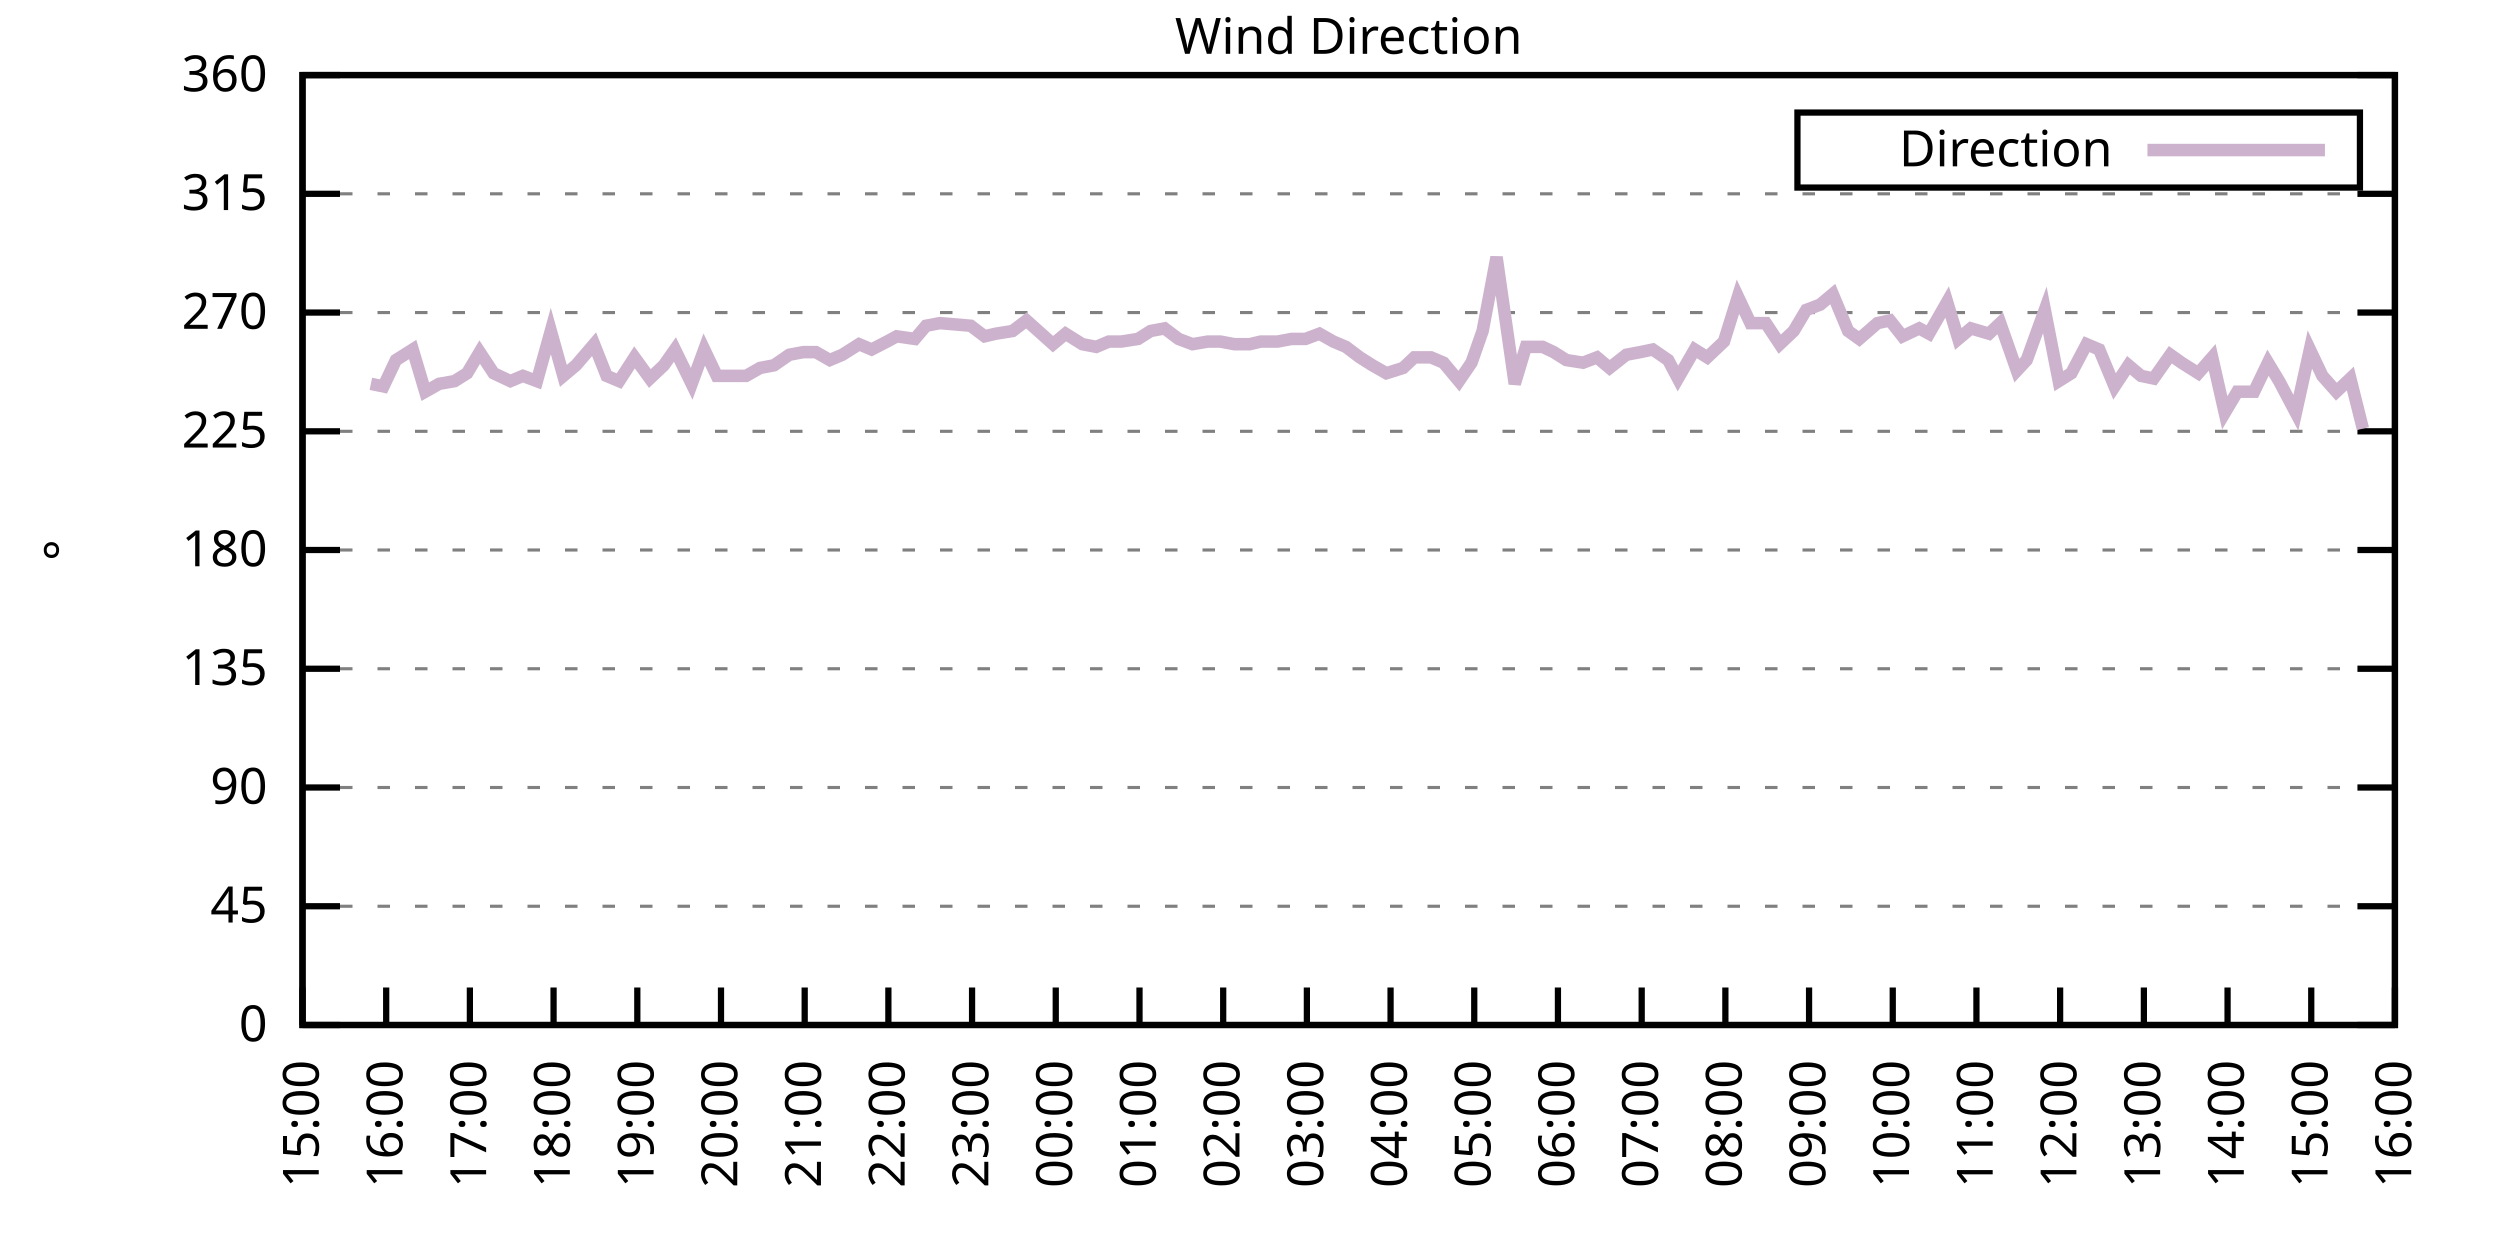
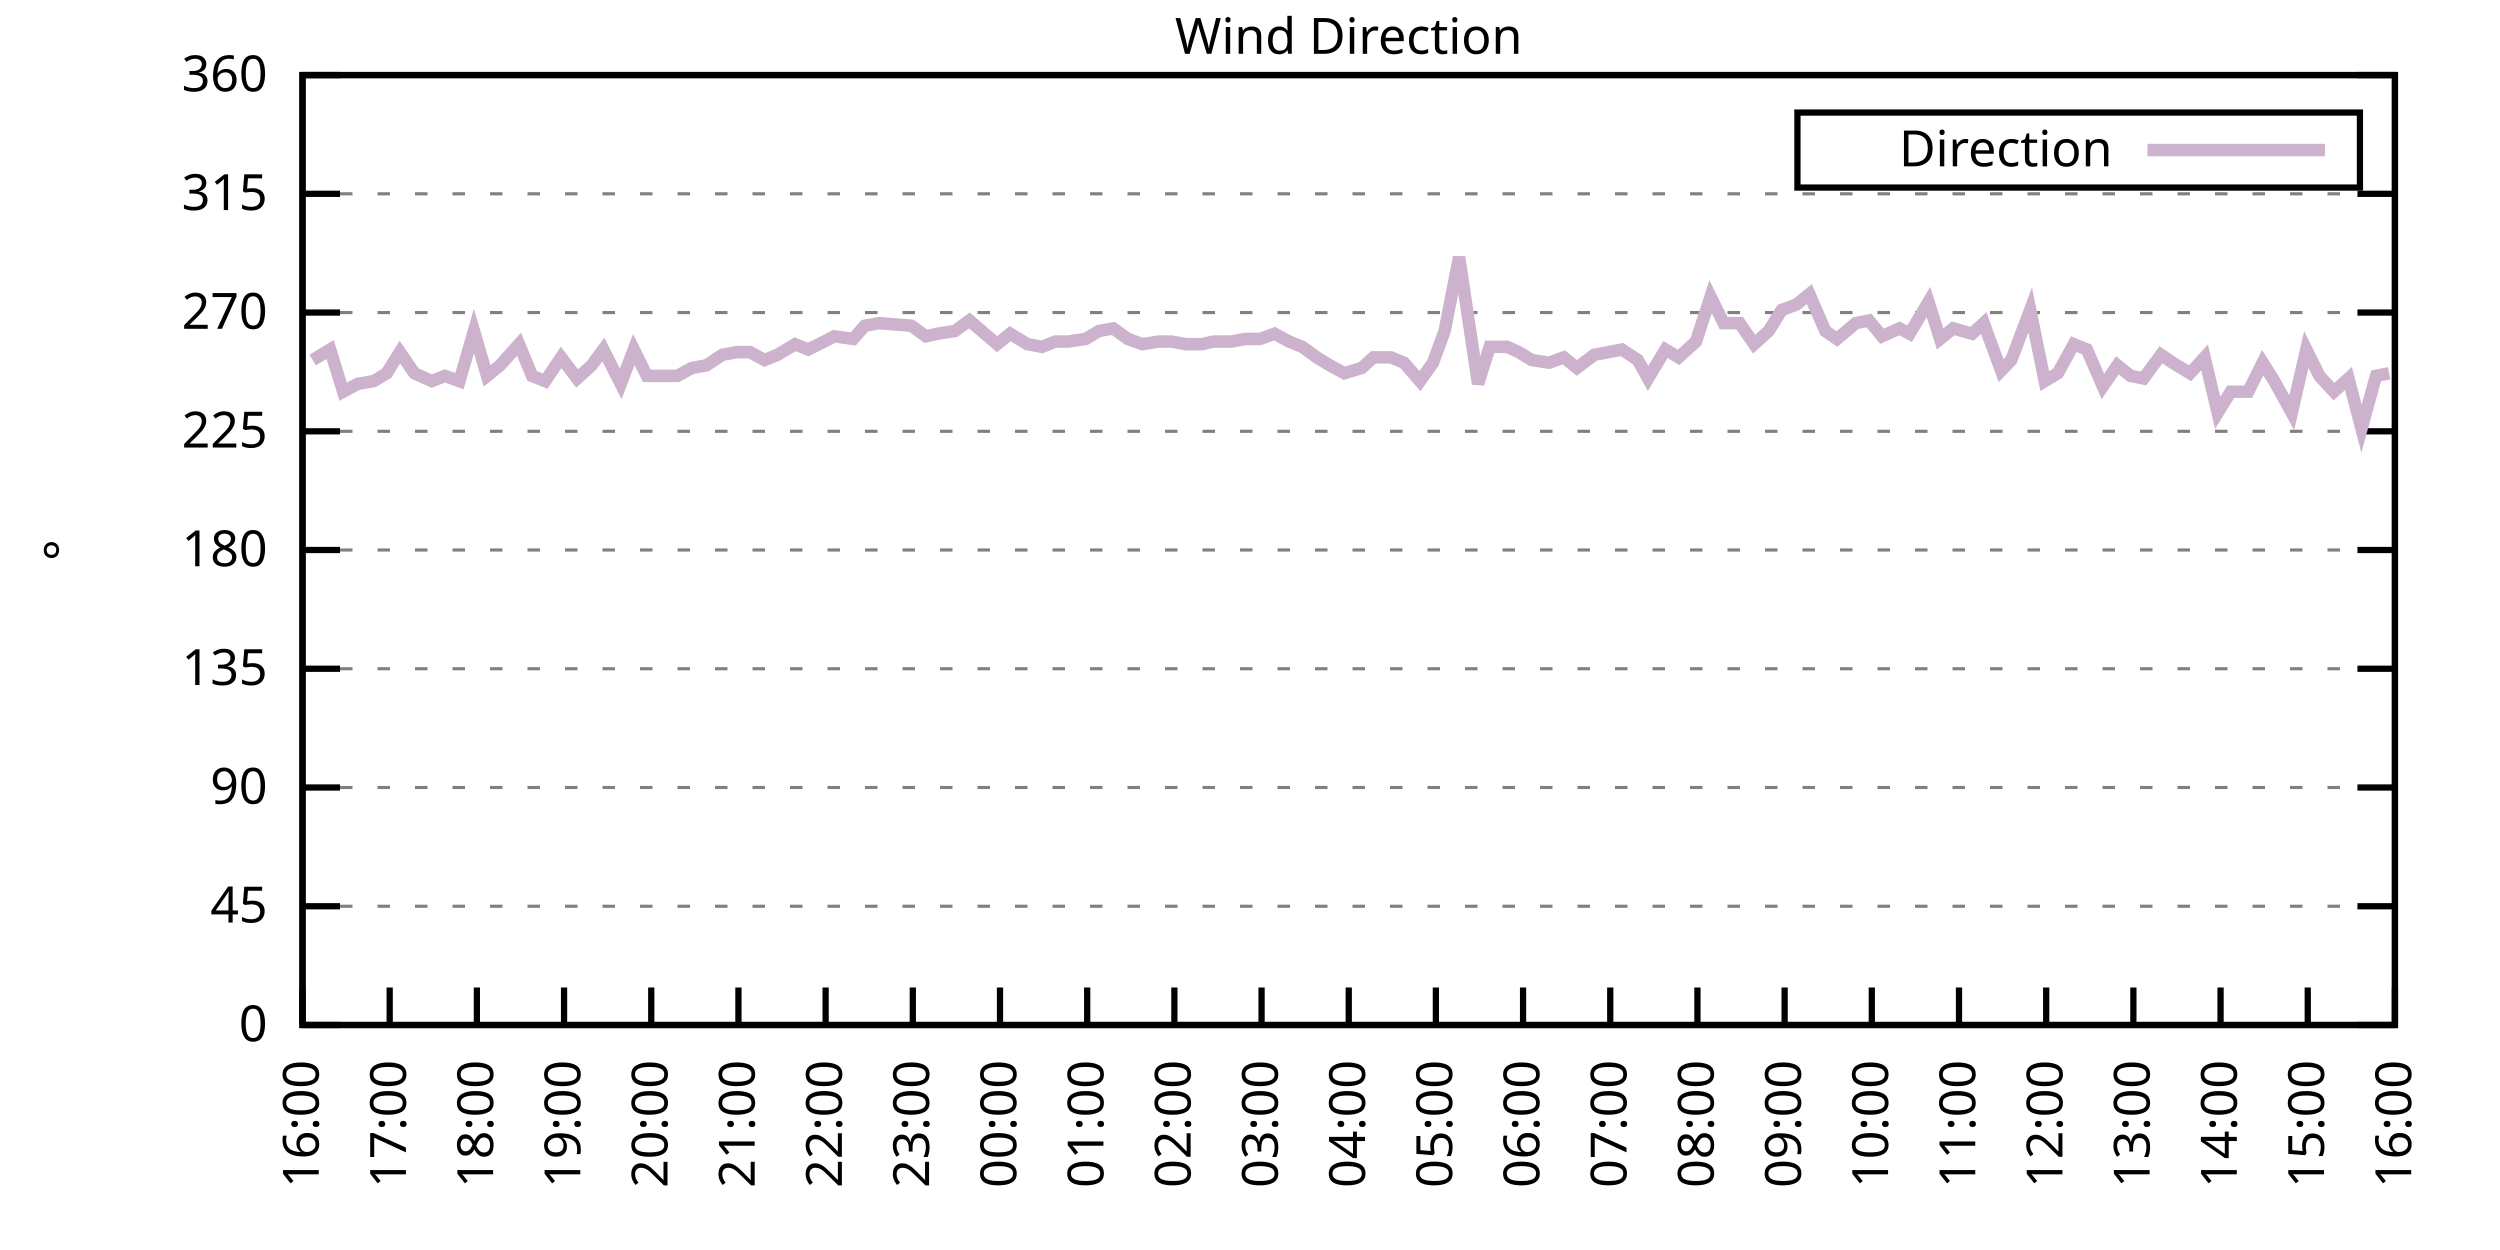
<svg xmlns="http://www.w3.org/2000/svg" xmlns:xlink="http://www.w3.org/1999/xlink" width="400" height="200" viewBox="0 0 400 200">
  <g id="gnuplot_canvas">
    <rect x="0" y="0" width="400" height="200" fill="none" />
    <defs>
      <circle id="gpDot" r="0.5" stroke-width="0.5" stroke="currentColor" />
      <path id="gpPt0" stroke-width="0.333" stroke="currentColor" d="M-1,0 h2 M0,-1 v2" />
      <path id="gpPt1" stroke-width="0.333" stroke="currentColor" d="M-1,-1 L1,1 M1,-1 L-1,1" />
      <path id="gpPt2" stroke-width="0.333" stroke="currentColor" d="M-1,0 L1,0 M0,-1 L0,1 M-1,-1 L1,1 M-1,1 L1,-1" />
      <rect id="gpPt3" stroke-width="0.333" stroke="currentColor" x="-1" y="-1" width="2" height="2" />
      <rect id="gpPt4" stroke-width="0.333" stroke="currentColor" fill="currentColor" x="-1" y="-1" width="2" height="2" />
      <circle id="gpPt5" stroke-width="0.333" stroke="currentColor" cx="0" cy="0" r="1" />
      <use xlink:href="#gpPt5" id="gpPt6" fill="currentColor" stroke="none" />
      <path id="gpPt7" stroke-width="0.333" stroke="currentColor" d="M0,-1.33 L-1.33,0.67 L1.33,0.67 z" />
      <use xlink:href="#gpPt7" id="gpPt8" fill="currentColor" stroke="none" />
      <use xlink:href="#gpPt7" id="gpPt9" stroke="currentColor" transform="rotate(180)" />
      <use xlink:href="#gpPt9" id="gpPt10" fill="currentColor" stroke="none" />
      <use xlink:href="#gpPt3" id="gpPt11" stroke="currentColor" transform="rotate(45)" />
      <use xlink:href="#gpPt11" id="gpPt12" fill="currentColor" stroke="none" />
      <path id="gpPt13" stroke-width="0.333" stroke="currentColor" d="M0,1.330 L1.265,0.411 L0.782,-1.067 L-0.782,-1.076 L-1.265,0.411 z" />
      <use xlink:href="#gpPt13" id="gpPt14" fill="currentColor" stroke="none" />
      <filter id="textbox" filterUnits="objectBoundingBox" x="0" y="0" height="1" width="1">
        <feFlood flood-color="white" flood-opacity="1" result="bgnd" />
        <feComposite in="SourceGraphic" in2="bgnd" operator="atop" />
      </filter>
      <filter id="greybox" filterUnits="objectBoundingBox" x="0" y="0" height="1" width="1">
        <feFlood flood-color="lightgrey" flood-opacity="1" result="grey" />
        <feComposite in="SourceGraphic" in2="grey" operator="atop" />
      </filter>
    </defs>
    <g fill="none" color="white" stroke="currentColor" stroke-width="1.00" stroke-linecap="butt" stroke-linejoin="miter">
</g>
    <g fill="none" color="black" stroke="currentColor" stroke-width="1.00" stroke-linecap="butt" stroke-linejoin="miter">
      <g stroke="none" shape-rendering="crispEdges">
        <polygon fill="rgb(255, 255, 255)" points="48.40,164.00 383.18,164.00 383.18,12.02 48.40,12.02 " />
      </g>
    </g>
    <g fill="none" color="black" stroke="currentColor" stroke-width="1.00" stroke-linecap="butt" stroke-linejoin="miter">
</g>
    <g fill="none" color="black" stroke="black" stroke-width="0.50" stroke-linecap="butt" stroke-linejoin="miter">
</g>
    <g fill="none" color="gray" stroke="currentColor" stroke-width="0.50" stroke-linecap="butt" stroke-linejoin="miter">
      <path stroke="gray" stroke-dasharray="2,4" class="gridline" d="M48.40,164.00 L383.19,164.00  " />
    </g>
    <g fill="none" color="gray" stroke="gray" stroke-width="1.00" stroke-linecap="butt" stroke-linejoin="miter">
</g>
    <g fill="none" color="black" stroke="currentColor" stroke-width="1.00" stroke-linecap="butt" stroke-linejoin="miter">
      <path stroke="black" d="M48.40,164.00 L54.40,164.00 M383.19,164.00 L377.19,164.00  " />
      <g transform="translate(42.80,166.60)" stroke="none" fill="black" font-family="Sans" font-size="8.00" text-anchor="end">
        <text>
          <tspan font-family="Sans"> 0</tspan>
        </text>
      </g>
    </g>
    <g fill="none" color="black" stroke="currentColor" stroke-width="1.00" stroke-linecap="butt" stroke-linejoin="miter">
</g>
    <g fill="none" color="black" stroke="black" stroke-width="0.50" stroke-linecap="butt" stroke-linejoin="miter">
</g>
    <g fill="none" color="gray" stroke="currentColor" stroke-width="0.50" stroke-linecap="butt" stroke-linejoin="miter">
      <path stroke="gray" stroke-dasharray="2,4" class="gridline" d="M48.40,145.00 L383.19,145.00  " />
    </g>
    <g fill="none" color="gray" stroke="gray" stroke-width="1.00" stroke-linecap="butt" stroke-linejoin="miter">
</g>
    <g fill="none" color="black" stroke="currentColor" stroke-width="1.00" stroke-linecap="butt" stroke-linejoin="miter">
      <path stroke="black" d="M48.40,145.00 L54.40,145.00 M383.19,145.00 L377.19,145.00  " />
      <g transform="translate(42.80,147.60)" stroke="none" fill="black" font-family="Sans" font-size="8.00" text-anchor="end">
        <text>
          <tspan font-family="Sans"> 45</tspan>
        </text>
      </g>
    </g>
    <g fill="none" color="black" stroke="currentColor" stroke-width="1.00" stroke-linecap="butt" stroke-linejoin="miter">
</g>
    <g fill="none" color="black" stroke="black" stroke-width="0.50" stroke-linecap="butt" stroke-linejoin="miter">
</g>
    <g fill="none" color="gray" stroke="currentColor" stroke-width="0.50" stroke-linecap="butt" stroke-linejoin="miter">
      <path stroke="gray" stroke-dasharray="2,4" class="gridline" d="M48.40,126.00 L383.19,126.00  " />
    </g>
    <g fill="none" color="gray" stroke="gray" stroke-width="1.00" stroke-linecap="butt" stroke-linejoin="miter">
</g>
    <g fill="none" color="black" stroke="currentColor" stroke-width="1.00" stroke-linecap="butt" stroke-linejoin="miter">
      <path stroke="black" d="M48.40,126.00 L54.40,126.00 M383.19,126.00 L377.19,126.00  " />
      <g transform="translate(42.80,128.60)" stroke="none" fill="black" font-family="Sans" font-size="8.00" text-anchor="end">
        <text>
          <tspan font-family="Sans"> 90</tspan>
        </text>
      </g>
    </g>
    <g fill="none" color="black" stroke="currentColor" stroke-width="1.00" stroke-linecap="butt" stroke-linejoin="miter">
</g>
    <g fill="none" color="black" stroke="black" stroke-width="0.50" stroke-linecap="butt" stroke-linejoin="miter">
</g>
    <g fill="none" color="gray" stroke="currentColor" stroke-width="0.50" stroke-linecap="butt" stroke-linejoin="miter">
      <path stroke="gray" stroke-dasharray="2,4" class="gridline" d="M48.40,107.00 L383.19,107.00  " />
    </g>
    <g fill="none" color="gray" stroke="gray" stroke-width="1.00" stroke-linecap="butt" stroke-linejoin="miter">
</g>
    <g fill="none" color="black" stroke="currentColor" stroke-width="1.00" stroke-linecap="butt" stroke-linejoin="miter">
      <path stroke="black" d="M48.40,107.00 L54.40,107.00 M383.19,107.00 L377.19,107.00  " />
      <g transform="translate(42.80,109.60)" stroke="none" fill="black" font-family="Sans" font-size="8.00" text-anchor="end">
        <text>
          <tspan font-family="Sans"> 135</tspan>
        </text>
      </g>
    </g>
    <g fill="none" color="black" stroke="currentColor" stroke-width="1.00" stroke-linecap="butt" stroke-linejoin="miter">
</g>
    <g fill="none" color="black" stroke="black" stroke-width="0.50" stroke-linecap="butt" stroke-linejoin="miter">
</g>
    <g fill="none" color="gray" stroke="currentColor" stroke-width="0.50" stroke-linecap="butt" stroke-linejoin="miter">
      <path stroke="gray" stroke-dasharray="2,4" class="gridline" d="M48.40,88.00 L383.19,88.00  " />
    </g>
    <g fill="none" color="gray" stroke="gray" stroke-width="1.00" stroke-linecap="butt" stroke-linejoin="miter">
</g>
    <g fill="none" color="black" stroke="currentColor" stroke-width="1.00" stroke-linecap="butt" stroke-linejoin="miter">
      <path stroke="black" d="M48.40,88.00 L54.40,88.00 M383.19,88.00 L377.19,88.00  " />
      <g transform="translate(42.80,90.60)" stroke="none" fill="black" font-family="Sans" font-size="8.00" text-anchor="end">
        <text>
          <tspan font-family="Sans"> 180</tspan>
        </text>
      </g>
    </g>
    <g fill="none" color="black" stroke="currentColor" stroke-width="1.00" stroke-linecap="butt" stroke-linejoin="miter">
</g>
    <g fill="none" color="black" stroke="black" stroke-width="0.50" stroke-linecap="butt" stroke-linejoin="miter">
</g>
    <g fill="none" color="gray" stroke="currentColor" stroke-width="0.50" stroke-linecap="butt" stroke-linejoin="miter">
      <path stroke="gray" stroke-dasharray="2,4" class="gridline" d="M48.40,69.01 L383.19,69.01  " />
    </g>
    <g fill="none" color="gray" stroke="gray" stroke-width="1.00" stroke-linecap="butt" stroke-linejoin="miter">
</g>
    <g fill="none" color="black" stroke="currentColor" stroke-width="1.00" stroke-linecap="butt" stroke-linejoin="miter">
      <path stroke="black" d="M48.40,69.01 L54.40,69.01 M383.19,69.01 L377.19,69.01  " />
      <g transform="translate(42.80,71.61)" stroke="none" fill="black" font-family="Sans" font-size="8.00" text-anchor="end">
        <text>
          <tspan font-family="Sans"> 225</tspan>
        </text>
      </g>
    </g>
    <g fill="none" color="black" stroke="currentColor" stroke-width="1.00" stroke-linecap="butt" stroke-linejoin="miter">
</g>
    <g fill="none" color="black" stroke="black" stroke-width="0.50" stroke-linecap="butt" stroke-linejoin="miter">
</g>
    <g fill="none" color="gray" stroke="currentColor" stroke-width="0.50" stroke-linecap="butt" stroke-linejoin="miter">
      <path stroke="gray" stroke-dasharray="2,4" class="gridline" d="M48.40,50.01 L383.19,50.01  " />
    </g>
    <g fill="none" color="gray" stroke="gray" stroke-width="1.00" stroke-linecap="butt" stroke-linejoin="miter">
</g>
    <g fill="none" color="black" stroke="currentColor" stroke-width="1.00" stroke-linecap="butt" stroke-linejoin="miter">
      <path stroke="black" d="M48.40,50.01 L54.40,50.01 M383.19,50.01 L377.19,50.01  " />
      <g transform="translate(42.80,52.61)" stroke="none" fill="black" font-family="Sans" font-size="8.00" text-anchor="end">
        <text>
          <tspan font-family="Sans"> 270</tspan>
        </text>
      </g>
    </g>
    <g fill="none" color="black" stroke="currentColor" stroke-width="1.00" stroke-linecap="butt" stroke-linejoin="miter">
</g>
    <g fill="none" color="black" stroke="black" stroke-width="0.50" stroke-linecap="butt" stroke-linejoin="miter">
</g>
    <g fill="none" color="gray" stroke="currentColor" stroke-width="0.50" stroke-linecap="butt" stroke-linejoin="miter">
      <path stroke="gray" stroke-dasharray="2,4" class="gridline" d="M48.40,31.01 L383.19,31.01  " />
    </g>
    <g fill="none" color="gray" stroke="gray" stroke-width="1.00" stroke-linecap="butt" stroke-linejoin="miter">
</g>
    <g fill="none" color="black" stroke="currentColor" stroke-width="1.00" stroke-linecap="butt" stroke-linejoin="miter">
      <path stroke="black" d="M48.40,31.01 L54.40,31.01 M383.19,31.01 L377.19,31.01  " />
      <g transform="translate(42.80,33.61)" stroke="none" fill="black" font-family="Sans" font-size="8.00" text-anchor="end">
        <text>
          <tspan font-family="Sans"> 315</tspan>
        </text>
      </g>
    </g>
    <g fill="none" color="black" stroke="currentColor" stroke-width="1.00" stroke-linecap="butt" stroke-linejoin="miter">
</g>
    <g fill="none" color="black" stroke="black" stroke-width="0.50" stroke-linecap="butt" stroke-linejoin="miter">
</g>
    <g fill="none" color="gray" stroke="currentColor" stroke-width="0.50" stroke-linecap="butt" stroke-linejoin="miter">
      <path stroke="gray" stroke-dasharray="2,4" class="gridline" d="M48.40,12.01 L383.19,12.01  " />
    </g>
    <g fill="none" color="gray" stroke="gray" stroke-width="1.00" stroke-linecap="butt" stroke-linejoin="miter">
</g>
    <g fill="none" color="black" stroke="currentColor" stroke-width="1.00" stroke-linecap="butt" stroke-linejoin="miter">
      <path stroke="black" d="M48.40,12.01 L54.40,12.01 M383.19,12.01 L377.19,12.01  " />
      <g transform="translate(42.80,14.61)" stroke="none" fill="black" font-family="Sans" font-size="8.00" text-anchor="end">
        <text>
          <tspan font-family="Sans"> 360</tspan>
        </text>
      </g>
    </g>
    <g fill="none" color="black" stroke="currentColor" stroke-width="1.00" stroke-linecap="butt" stroke-linejoin="miter">
      <path stroke="black" d="M48.40,164.00 L48.40,158.00  " />
      <g transform="translate(51.00,169.60) rotate(270.00)" stroke="none" fill="black" font-family="Sans" font-size="8.00" text-anchor="end">
        <text>
-           <tspan font-family="Sans">15:00</tspan>
-         </text>
-       </g>
-     </g>
-     <g fill="none" color="black" stroke="currentColor" stroke-width="1.00" stroke-linecap="butt" stroke-linejoin="miter">
-       <path stroke="black" d="M61.79,164.00 L61.79,158.00  " />
-       <g transform="translate(64.39,169.60) rotate(270.00)" stroke="none" fill="black" font-family="Sans" font-size="8.00" text-anchor="end">
-         <text>
          <tspan font-family="Sans">16:00</tspan>
        </text>
      </g>
    </g>
    <g fill="none" color="black" stroke="currentColor" stroke-width="1.00" stroke-linecap="butt" stroke-linejoin="miter">
-       <path stroke="black" d="M75.18,164.00 L75.18,158.00  " />
-       <g transform="translate(77.78,169.60) rotate(270.00)" stroke="none" fill="black" font-family="Sans" font-size="8.00" text-anchor="end">
+       <path stroke="black" d="M62.35,164.00 L62.35,158.00  " />
+       <g transform="translate(64.95,169.60) rotate(270.00)" stroke="none" fill="black" font-family="Sans" font-size="8.00" text-anchor="end">
        <text>
          <tspan font-family="Sans">17:00</tspan>
        </text>
      </g>
    </g>
    <g fill="none" color="black" stroke="currentColor" stroke-width="1.00" stroke-linecap="butt" stroke-linejoin="miter">
-       <path stroke="black" d="M88.57,164.00 L88.57,158.00  " />
-       <g transform="translate(91.17,169.60) rotate(270.00)" stroke="none" fill="black" font-family="Sans" font-size="8.00" text-anchor="end">
+       <path stroke="black" d="M76.30,164.00 L76.30,158.00  " />
+       <g transform="translate(78.90,169.60) rotate(270.00)" stroke="none" fill="black" font-family="Sans" font-size="8.00" text-anchor="end">
        <text>
          <tspan font-family="Sans">18:00</tspan>
        </text>
      </g>
    </g>
    <g fill="none" color="black" stroke="currentColor" stroke-width="1.00" stroke-linecap="butt" stroke-linejoin="miter">
-       <path stroke="black" d="M101.97,164.00 L101.97,158.00  " />
-       <g transform="translate(104.57,169.60) rotate(270.00)" stroke="none" fill="black" font-family="Sans" font-size="8.00" text-anchor="end">
+       <path stroke="black" d="M90.25,164.00 L90.25,158.00  " />
+       <g transform="translate(92.85,169.60) rotate(270.00)" stroke="none" fill="black" font-family="Sans" font-size="8.00" text-anchor="end">
        <text>
          <tspan font-family="Sans">19:00</tspan>
        </text>
      </g>
    </g>
    <g fill="none" color="black" stroke="currentColor" stroke-width="1.00" stroke-linecap="butt" stroke-linejoin="miter">
-       <path stroke="black" d="M115.36,164.00 L115.36,158.00  " />
-       <g transform="translate(117.96,169.60) rotate(270.00)" stroke="none" fill="black" font-family="Sans" font-size="8.00" text-anchor="end">
+       <path stroke="black" d="M104.20,164.00 L104.20,158.00  " />
+       <g transform="translate(106.80,169.60) rotate(270.00)" stroke="none" fill="black" font-family="Sans" font-size="8.00" text-anchor="end">
        <text>
          <tspan font-family="Sans">20:00</tspan>
        </text>
      </g>
    </g>
    <g fill="none" color="black" stroke="currentColor" stroke-width="1.00" stroke-linecap="butt" stroke-linejoin="miter">
-       <path stroke="black" d="M128.75,164.00 L128.75,158.00  " />
-       <g transform="translate(131.35,169.60) rotate(270.00)" stroke="none" fill="black" font-family="Sans" font-size="8.00" text-anchor="end">
+       <path stroke="black" d="M118.15,164.00 L118.15,158.00  " />
+       <g transform="translate(120.75,169.60) rotate(270.00)" stroke="none" fill="black" font-family="Sans" font-size="8.00" text-anchor="end">
        <text>
          <tspan font-family="Sans">21:00</tspan>
        </text>
      </g>
    </g>
    <g fill="none" color="black" stroke="currentColor" stroke-width="1.00" stroke-linecap="butt" stroke-linejoin="miter">
-       <path stroke="black" d="M142.14,164.00 L142.14,158.00  " />
-       <g transform="translate(144.74,169.60) rotate(270.00)" stroke="none" fill="black" font-family="Sans" font-size="8.00" text-anchor="end">
+       <path stroke="black" d="M132.10,164.00 L132.10,158.00  " />
+       <g transform="translate(134.70,169.60) rotate(270.00)" stroke="none" fill="black" font-family="Sans" font-size="8.00" text-anchor="end">
        <text>
          <tspan font-family="Sans">22:00</tspan>
        </text>
      </g>
    </g>
    <g fill="none" color="black" stroke="currentColor" stroke-width="1.00" stroke-linecap="butt" stroke-linejoin="miter">
-       <path stroke="black" d="M155.53,164.00 L155.53,158.00  " />
-       <g transform="translate(158.13,169.60) rotate(270.00)" stroke="none" fill="black" font-family="Sans" font-size="8.00" text-anchor="end">
+       <path stroke="black" d="M146.05,164.00 L146.05,158.00  " />
+       <g transform="translate(148.65,169.60) rotate(270.00)" stroke="none" fill="black" font-family="Sans" font-size="8.00" text-anchor="end">
        <text>
          <tspan font-family="Sans">23:00</tspan>
        </text>
      </g>
    </g>
    <g fill="none" color="black" stroke="currentColor" stroke-width="1.00" stroke-linecap="butt" stroke-linejoin="miter">
-       <path stroke="black" d="M168.92,164.00 L168.92,158.00  " />
-       <g transform="translate(171.52,169.60) rotate(270.00)" stroke="none" fill="black" font-family="Sans" font-size="8.00" text-anchor="end">
+       <path stroke="black" d="M160.00,164.00 L160.00,158.00  " />
+       <g transform="translate(162.60,169.60) rotate(270.00)" stroke="none" fill="black" font-family="Sans" font-size="8.00" text-anchor="end">
        <text>
          <tspan font-family="Sans">00:00</tspan>
        </text>
      </g>
    </g>
    <g fill="none" color="black" stroke="currentColor" stroke-width="1.00" stroke-linecap="butt" stroke-linejoin="miter">
-       <path stroke="black" d="M182.32,164.00 L182.32,158.00  " />
-       <g transform="translate(184.92,169.60) rotate(270.00)" stroke="none" fill="black" font-family="Sans" font-size="8.00" text-anchor="end">
+       <path stroke="black" d="M173.95,164.00 L173.95,158.00  " />
+       <g transform="translate(176.55,169.60) rotate(270.00)" stroke="none" fill="black" font-family="Sans" font-size="8.00" text-anchor="end">
        <text>
          <tspan font-family="Sans">01:00</tspan>
        </text>
      </g>
    </g>
    <g fill="none" color="black" stroke="currentColor" stroke-width="1.00" stroke-linecap="butt" stroke-linejoin="miter">
-       <path stroke="black" d="M195.71,164.00 L195.71,158.00  " />
-       <g transform="translate(198.31,169.60) rotate(270.00)" stroke="none" fill="black" font-family="Sans" font-size="8.00" text-anchor="end">
+       <path stroke="black" d="M187.90,164.00 L187.90,158.00  " />
+       <g transform="translate(190.50,169.60) rotate(270.00)" stroke="none" fill="black" font-family="Sans" font-size="8.00" text-anchor="end">
        <text>
          <tspan font-family="Sans">02:00</tspan>
        </text>
      </g>
    </g>
    <g fill="none" color="black" stroke="currentColor" stroke-width="1.00" stroke-linecap="butt" stroke-linejoin="miter">
-       <path stroke="black" d="M209.10,164.00 L209.10,158.00  " />
-       <g transform="translate(211.70,169.60) rotate(270.00)" stroke="none" fill="black" font-family="Sans" font-size="8.00" text-anchor="end">
+       <path stroke="black" d="M201.85,164.00 L201.85,158.00  " />
+       <g transform="translate(204.45,169.60) rotate(270.00)" stroke="none" fill="black" font-family="Sans" font-size="8.00" text-anchor="end">
        <text>
          <tspan font-family="Sans">03:00</tspan>
        </text>
      </g>
    </g>
    <g fill="none" color="black" stroke="currentColor" stroke-width="1.00" stroke-linecap="butt" stroke-linejoin="miter">
-       <path stroke="black" d="M222.49,164.00 L222.49,158.00  " />
-       <g transform="translate(225.09,169.60) rotate(270.00)" stroke="none" fill="black" font-family="Sans" font-size="8.00" text-anchor="end">
+       <path stroke="black" d="M215.80,164.00 L215.80,158.00  " />
+       <g transform="translate(218.40,169.60) rotate(270.00)" stroke="none" fill="black" font-family="Sans" font-size="8.00" text-anchor="end">
        <text>
          <tspan font-family="Sans">04:00</tspan>
        </text>
      </g>
    </g>
    <g fill="none" color="black" stroke="currentColor" stroke-width="1.00" stroke-linecap="butt" stroke-linejoin="miter">
-       <path stroke="black" d="M235.88,164.00 L235.88,158.00  " />
-       <g transform="translate(238.48,169.60) rotate(270.00)" stroke="none" fill="black" font-family="Sans" font-size="8.00" text-anchor="end">
+       <path stroke="black" d="M229.74,164.00 L229.74,158.00  " />
+       <g transform="translate(232.34,169.60) rotate(270.00)" stroke="none" fill="black" font-family="Sans" font-size="8.00" text-anchor="end">
        <text>
          <tspan font-family="Sans">05:00</tspan>
        </text>
      </g>
    </g>
    <g fill="none" color="black" stroke="currentColor" stroke-width="1.00" stroke-linecap="butt" stroke-linejoin="miter">
-       <path stroke="black" d="M249.27,164.00 L249.27,158.00  " />
-       <g transform="translate(251.87,169.60) rotate(270.00)" stroke="none" fill="black" font-family="Sans" font-size="8.00" text-anchor="end">
+       <path stroke="black" d="M243.69,164.00 L243.69,158.00  " />
+       <g transform="translate(246.29,169.60) rotate(270.00)" stroke="none" fill="black" font-family="Sans" font-size="8.00" text-anchor="end">
        <text>
          <tspan font-family="Sans">06:00</tspan>
        </text>
      </g>
    </g>
    <g fill="none" color="black" stroke="currentColor" stroke-width="1.00" stroke-linecap="butt" stroke-linejoin="miter">
-       <path stroke="black" d="M262.67,164.00 L262.67,158.00  " />
-       <g transform="translate(265.27,169.60) rotate(270.00)" stroke="none" fill="black" font-family="Sans" font-size="8.00" text-anchor="end">
+       <path stroke="black" d="M257.64,164.00 L257.64,158.00  " />
+       <g transform="translate(260.24,169.60) rotate(270.00)" stroke="none" fill="black" font-family="Sans" font-size="8.00" text-anchor="end">
        <text>
          <tspan font-family="Sans">07:00</tspan>
        </text>
      </g>
    </g>
    <g fill="none" color="black" stroke="currentColor" stroke-width="1.00" stroke-linecap="butt" stroke-linejoin="miter">
-       <path stroke="black" d="M276.06,164.00 L276.06,158.00  " />
-       <g transform="translate(278.66,169.60) rotate(270.00)" stroke="none" fill="black" font-family="Sans" font-size="8.00" text-anchor="end">
+       <path stroke="black" d="M271.59,164.00 L271.59,158.00  " />
+       <g transform="translate(274.19,169.60) rotate(270.00)" stroke="none" fill="black" font-family="Sans" font-size="8.00" text-anchor="end">
        <text>
          <tspan font-family="Sans">08:00</tspan>
        </text>
      </g>
    </g>
    <g fill="none" color="black" stroke="currentColor" stroke-width="1.00" stroke-linecap="butt" stroke-linejoin="miter">
-       <path stroke="black" d="M289.45,164.00 L289.45,158.00  " />
-       <g transform="translate(292.05,169.60) rotate(270.00)" stroke="none" fill="black" font-family="Sans" font-size="8.00" text-anchor="end">
+       <path stroke="black" d="M285.54,164.00 L285.54,158.00  " />
+       <g transform="translate(288.14,169.60) rotate(270.00)" stroke="none" fill="black" font-family="Sans" font-size="8.00" text-anchor="end">
        <text>
          <tspan font-family="Sans">09:00</tspan>
        </text>
      </g>
    </g>
    <g fill="none" color="black" stroke="currentColor" stroke-width="1.00" stroke-linecap="butt" stroke-linejoin="miter">
-       <path stroke="black" d="M302.84,164.00 L302.84,158.00  " />
-       <g transform="translate(305.44,169.60) rotate(270.00)" stroke="none" fill="black" font-family="Sans" font-size="8.00" text-anchor="end">
+       <path stroke="black" d="M299.49,164.00 L299.49,158.00  " />
+       <g transform="translate(302.09,169.60) rotate(270.00)" stroke="none" fill="black" font-family="Sans" font-size="8.00" text-anchor="end">
        <text>
          <tspan font-family="Sans">10:00</tspan>
        </text>
      </g>
    </g>
    <g fill="none" color="black" stroke="currentColor" stroke-width="1.00" stroke-linecap="butt" stroke-linejoin="miter">
-       <path stroke="black" d="M316.23,164.00 L316.23,158.00  " />
-       <g transform="translate(318.83,169.60) rotate(270.00)" stroke="none" fill="black" font-family="Sans" font-size="8.00" text-anchor="end">
+       <path stroke="black" d="M313.44,164.00 L313.44,158.00  " />
+       <g transform="translate(316.04,169.60) rotate(270.00)" stroke="none" fill="black" font-family="Sans" font-size="8.00" text-anchor="end">
        <text>
          <tspan font-family="Sans">11:00</tspan>
        </text>
      </g>
    </g>
    <g fill="none" color="black" stroke="currentColor" stroke-width="1.00" stroke-linecap="butt" stroke-linejoin="miter">
-       <path stroke="black" d="M329.62,164.00 L329.62,158.00  " />
-       <g transform="translate(332.22,169.60) rotate(270.00)" stroke="none" fill="black" font-family="Sans" font-size="8.00" text-anchor="end">
+       <path stroke="black" d="M327.39,164.00 L327.39,158.00  " />
+       <g transform="translate(329.99,169.60) rotate(270.00)" stroke="none" fill="black" font-family="Sans" font-size="8.00" text-anchor="end">
        <text>
          <tspan font-family="Sans">12:00</tspan>
        </text>
      </g>
    </g>
    <g fill="none" color="black" stroke="currentColor" stroke-width="1.00" stroke-linecap="butt" stroke-linejoin="miter">
-       <path stroke="black" d="M343.02,164.00 L343.02,158.00  " />
-       <g transform="translate(345.62,169.60) rotate(270.00)" stroke="none" fill="black" font-family="Sans" font-size="8.00" text-anchor="end">
+       <path stroke="black" d="M341.34,164.00 L341.34,158.00  " />
+       <g transform="translate(343.94,169.60) rotate(270.00)" stroke="none" fill="black" font-family="Sans" font-size="8.00" text-anchor="end">
        <text>
          <tspan font-family="Sans">13:00</tspan>
        </text>
      </g>
    </g>
    <g fill="none" color="black" stroke="currentColor" stroke-width="1.00" stroke-linecap="butt" stroke-linejoin="miter">
-       <path stroke="black" d="M356.41,164.00 L356.41,158.00  " />
-       <g transform="translate(359.01,169.60) rotate(270.00)" stroke="none" fill="black" font-family="Sans" font-size="8.00" text-anchor="end">
+       <path stroke="black" d="M355.29,164.00 L355.29,158.00  " />
+       <g transform="translate(357.89,169.60) rotate(270.00)" stroke="none" fill="black" font-family="Sans" font-size="8.00" text-anchor="end">
        <text>
          <tspan font-family="Sans">14:00</tspan>
        </text>
      </g>
    </g>
    <g fill="none" color="black" stroke="currentColor" stroke-width="1.00" stroke-linecap="butt" stroke-linejoin="miter">
-       <path stroke="black" d="M369.80,164.00 L369.80,158.00  " />
-       <g transform="translate(372.40,169.60) rotate(270.00)" stroke="none" fill="black" font-family="Sans" font-size="8.00" text-anchor="end">
+       <path stroke="black" d="M369.24,164.00 L369.24,158.00  " />
+       <g transform="translate(371.84,169.60) rotate(270.00)" stroke="none" fill="black" font-family="Sans" font-size="8.00" text-anchor="end">
        <text>
          <tspan font-family="Sans">15:00</tspan>
        </text>
      </g>
    </g>
    <g fill="none" color="black" stroke="currentColor" stroke-width="1.00" stroke-linecap="butt" stroke-linejoin="miter">
      <path stroke="black" d="M383.19,164.00 L383.19,158.00  " />
      <g transform="translate(385.79,169.60) rotate(270.00)" stroke="none" fill="black" font-family="Sans" font-size="8.00" text-anchor="end">
        <text>
          <tspan font-family="Sans">16:00</tspan>
        </text>
      </g>
    </g>
    <g fill="none" color="black" stroke="currentColor" stroke-width="1.00" stroke-linecap="butt" stroke-linejoin="miter">
</g>
    <g fill="none" color="black" stroke="currentColor" stroke-width="1.00" stroke-linecap="butt" stroke-linejoin="miter">
      <path stroke="black" d="M48.40,12.01 L48.40,164.00 L383.19,164.00 L383.19,12.01 L48.40,12.01 Z  " />
    </g>
    <g fill="none" color="black" stroke="currentColor" stroke-width="1.00" stroke-linecap="butt" stroke-linejoin="miter">
</g>
    <g fill="none" color="black" stroke="currentColor" stroke-width="1.00" stroke-linecap="butt" stroke-linejoin="miter">
      <path stroke="black" d="M287.59,30.01 L287.59,18.01 L377.59,18.01 L377.59,30.01 L287.59,30.01 Z  " />
    </g>
    <g id="Wind_direction_plot_1">
      <g fill="none" color="white" stroke="black" stroke-width="2.00" stroke-linecap="butt" stroke-linejoin="miter">
</g>
      <g fill="none" color="black" stroke="currentColor" stroke-width="2.00" stroke-linecap="butt" stroke-linejoin="miter">
        <g transform="translate(337.99,26.61)" stroke="none" fill="black" font-family="Sans" font-size="8.00" text-anchor="end">
          <text>
            <tspan font-family="Sans">Direction</tspan>
          </text>
        </g>
      </g>
      <g fill="none" color="black" stroke="currentColor" stroke-width="2.00" stroke-linecap="butt" stroke-linejoin="miter">
-         <path stroke="rgb(204, 178, 204)" d="M343.59,24.01 L371.99,24.01 M59.34,61.41 L61.35,61.83 L63.35,57.61 L66.03,55.92 L68.04,62.67 L70.27,61.41   L72.73,60.98 L74.74,59.72 L76.75,56.34 L78.98,59.72 L81.66,60.98 L83.66,60.14 L85.90,60.98 L88.13,52.96   L90.14,60.14 L92.15,58.45 L95.05,55.07 L97.06,60.14 L99.06,60.98 L101.52,57.18 L103.98,60.56 L106.21,58.45   L107.99,55.92 L110.67,61.41 L112.68,55.92 L114.69,60.14 L117.37,60.14 L119.38,60.14 L121.61,58.87 L123.84,58.45   L126.29,56.76 L128.53,56.34 L130.54,56.34 L132.77,57.61 L134.78,56.76 L137.45,55.07 L139.46,55.92 L141.92,54.65   L143.48,53.81 L146.38,54.23 L148.17,52.12 L150.40,51.70 L155.31,52.12 L157.54,53.81 L159.33,53.39 L162.01,52.96   L164.24,51.27 L168.48,55.07 L170.49,53.39 L173.17,55.07 L175.40,55.50 L177.41,54.65 L179.41,54.65 L182.09,54.23   L184.10,52.96 L186.33,52.54 L188.57,54.23 L190.80,55.07 L193.25,54.65 L195.26,54.65 L197.49,55.07 L199.95,55.07   L201.73,54.65 L204.41,54.65 L206.64,54.23 L208.88,54.23 L211.11,53.39 L213.34,54.65 L215.35,55.50 L217.58,57.18   L219.59,58.45 L221.82,59.72 L224.50,58.87 L226.29,57.18 L228.96,57.18 L230.97,58.03 L233.43,60.98 L235.44,58.03   L237.22,52.96 L239.45,41.14 L242.36,61.41 L244.14,55.50 L246.82,55.50 L248.60,56.34 L250.61,57.61 L253.29,58.03   L255.52,57.18 L257.53,58.87 L260.21,56.76 L262.44,56.34 L264.45,55.92 L266.91,57.61 L268.47,60.56 L271.15,55.92   L273.16,57.18 L275.83,54.65 L278.07,47.47 L280.07,51.70 L282.53,51.70 L284.76,55.07 L286.99,52.96 L289.00,49.59   L291.23,48.74 L293.24,47.05 L295.70,52.96 L297.48,54.23 L300.39,51.70 L302.39,51.27 L304.40,53.81 L307.08,52.54   L308.64,53.39 L311.54,48.32 L313.33,54.23 L315.34,52.54 L318.24,53.39 L320.03,51.70 L322.70,59.30 L324.27,57.61   L327.17,49.59 L329.40,60.98 L331.41,59.72 L333.86,55.07 L335.87,55.92 L338.33,61.83 L340.56,58.45 L342.57,60.14   L344.58,60.56 L347.26,56.76 L349.04,58.03 L351.72,59.72 L353.95,57.18 L355.96,66.05 L357.97,62.67 L360.65,62.67   L362.88,58.03 L364.66,60.98 L367.34,66.05 L369.58,55.92 L371.58,60.14 L373.82,62.67 L376.05,60.56 L378.06,68.58    " />
+         <path stroke="rgb(204, 178, 204)" d="M343.59,24.01 L371.99,24.01 M50.03,57.61 L52.82,55.92 L54.91,62.67 L57.23,61.41 L59.79,60.98 L61.88,59.72   L63.98,56.34 L66.30,59.72 L69.09,60.98 L71.18,60.14 L73.51,60.98 L75.83,52.96 L77.93,60.14 L80.02,58.45   L83.04,55.07 L85.13,60.14 L87.23,60.98 L89.78,57.18 L92.34,60.56 L94.67,58.45 L96.53,55.92 L99.32,61.41   L101.41,55.92 L103.50,60.14 L106.29,60.14 L108.38,60.14 L110.71,58.87 L113.03,58.45 L115.59,56.76 L117.92,56.34   L120.01,56.34 L122.33,57.61 L124.43,56.76 L127.22,55.07 L129.31,55.92 L131.87,54.65 L133.49,53.81 L136.51,54.23   L138.37,52.12 L140.70,51.70 L145.81,52.12 L148.14,53.81 L150.00,53.39 L152.79,52.96 L155.11,51.27 L159.53,55.07   L161.62,53.39 L164.41,55.07 L166.74,55.50 L168.83,54.65 L170.92,54.65 L173.71,54.23 L175.81,52.96 L178.13,52.54   L180.46,54.23 L182.78,55.07 L185.34,54.65 L187.43,54.65 L189.76,55.07 L192.31,55.07 L194.17,54.65 L196.96,54.65   L199.29,54.23 L201.61,54.23 L203.94,53.39 L206.26,54.65 L208.36,55.50 L210.68,57.18 L212.77,58.45 L215.10,59.72   L217.89,58.87 L219.75,57.18 L222.54,57.18 L224.63,58.03 L227.19,60.98 L229.28,58.03 L231.14,52.96 L233.46,41.14   L236.49,61.41 L238.35,55.50 L241.14,55.50 L243.00,56.34 L245.09,57.61 L247.88,58.03 L250.20,57.18 L252.30,58.87   L255.09,56.76 L257.41,56.34 L259.50,55.92 L262.06,57.61 L263.69,60.56 L266.48,55.92 L268.57,57.18 L271.36,54.65   L273.69,47.47 L275.78,51.70 L278.34,51.70 L280.66,55.07 L282.99,52.96 L285.08,49.59 L287.40,48.74 L289.50,47.05   L292.05,52.96 L293.91,54.23 L296.94,51.70 L299.03,51.27 L301.12,53.81 L303.91,52.54 L305.54,53.39 L308.56,48.32   L310.42,54.23 L312.51,52.54 L315.53,53.39 L317.39,51.70 L320.18,59.30 L321.81,57.61 L324.83,49.59 L327.16,60.98   L329.25,59.72 L331.81,55.07 L333.90,55.92 L336.46,61.83 L338.78,58.45 L340.88,60.14 L342.97,60.56 L345.76,56.76   L347.62,58.03 L350.41,59.72 L352.73,57.18 L354.83,66.05 L356.92,62.67 L359.71,62.67 L362.03,58.03 L363.89,60.98   L366.68,66.05 L369.01,55.92 L371.10,60.14 L373.43,62.67 L375.75,60.56 L377.84,68.58 L380.17,60.14 L382.26,59.72    " />
      </g>
    </g>
    <g fill="none" color="black" stroke="currentColor" stroke-width="2.00" stroke-linecap="butt" stroke-linejoin="miter">
</g>
    <g fill="none" color="black" stroke="black" stroke-width="1.00" stroke-linecap="butt" stroke-linejoin="miter">
</g>
    <g fill="none" color="black" stroke="currentColor" stroke-width="1.00" stroke-linecap="butt" stroke-linejoin="miter">
      <path stroke="black" d="M48.40,12.01 L48.40,164.00 L383.19,164.00 L383.19,12.01 L48.40,12.01 Z  " />
      <g transform="translate(12.80,88.01) rotate(270.00)" stroke="none" fill="black" font-family="Sans" font-size="8.00" text-anchor="middle">
        <text>
          <tspan font-family="Sans">°</tspan>
        </text>
      </g>
    </g>
    <g fill="none" color="black" stroke="currentColor" stroke-width="1.00" stroke-linecap="butt" stroke-linejoin="miter">
</g>
    <g fill="none" color="black" stroke="currentColor" stroke-width="1.00" stroke-linecap="butt" stroke-linejoin="miter">
      <g transform="translate(215.79,8.61)" stroke="none" fill="black" font-family="Sans" font-size="8.00" text-anchor="middle">
        <text>
          <tspan font-family="Sans">Wind Direction</tspan>
        </text>
      </g>
    </g>
    <g fill="none" color="black" stroke="currentColor" stroke-width="1.00" stroke-linecap="butt" stroke-linejoin="miter">
</g>
  </g>
</svg>
